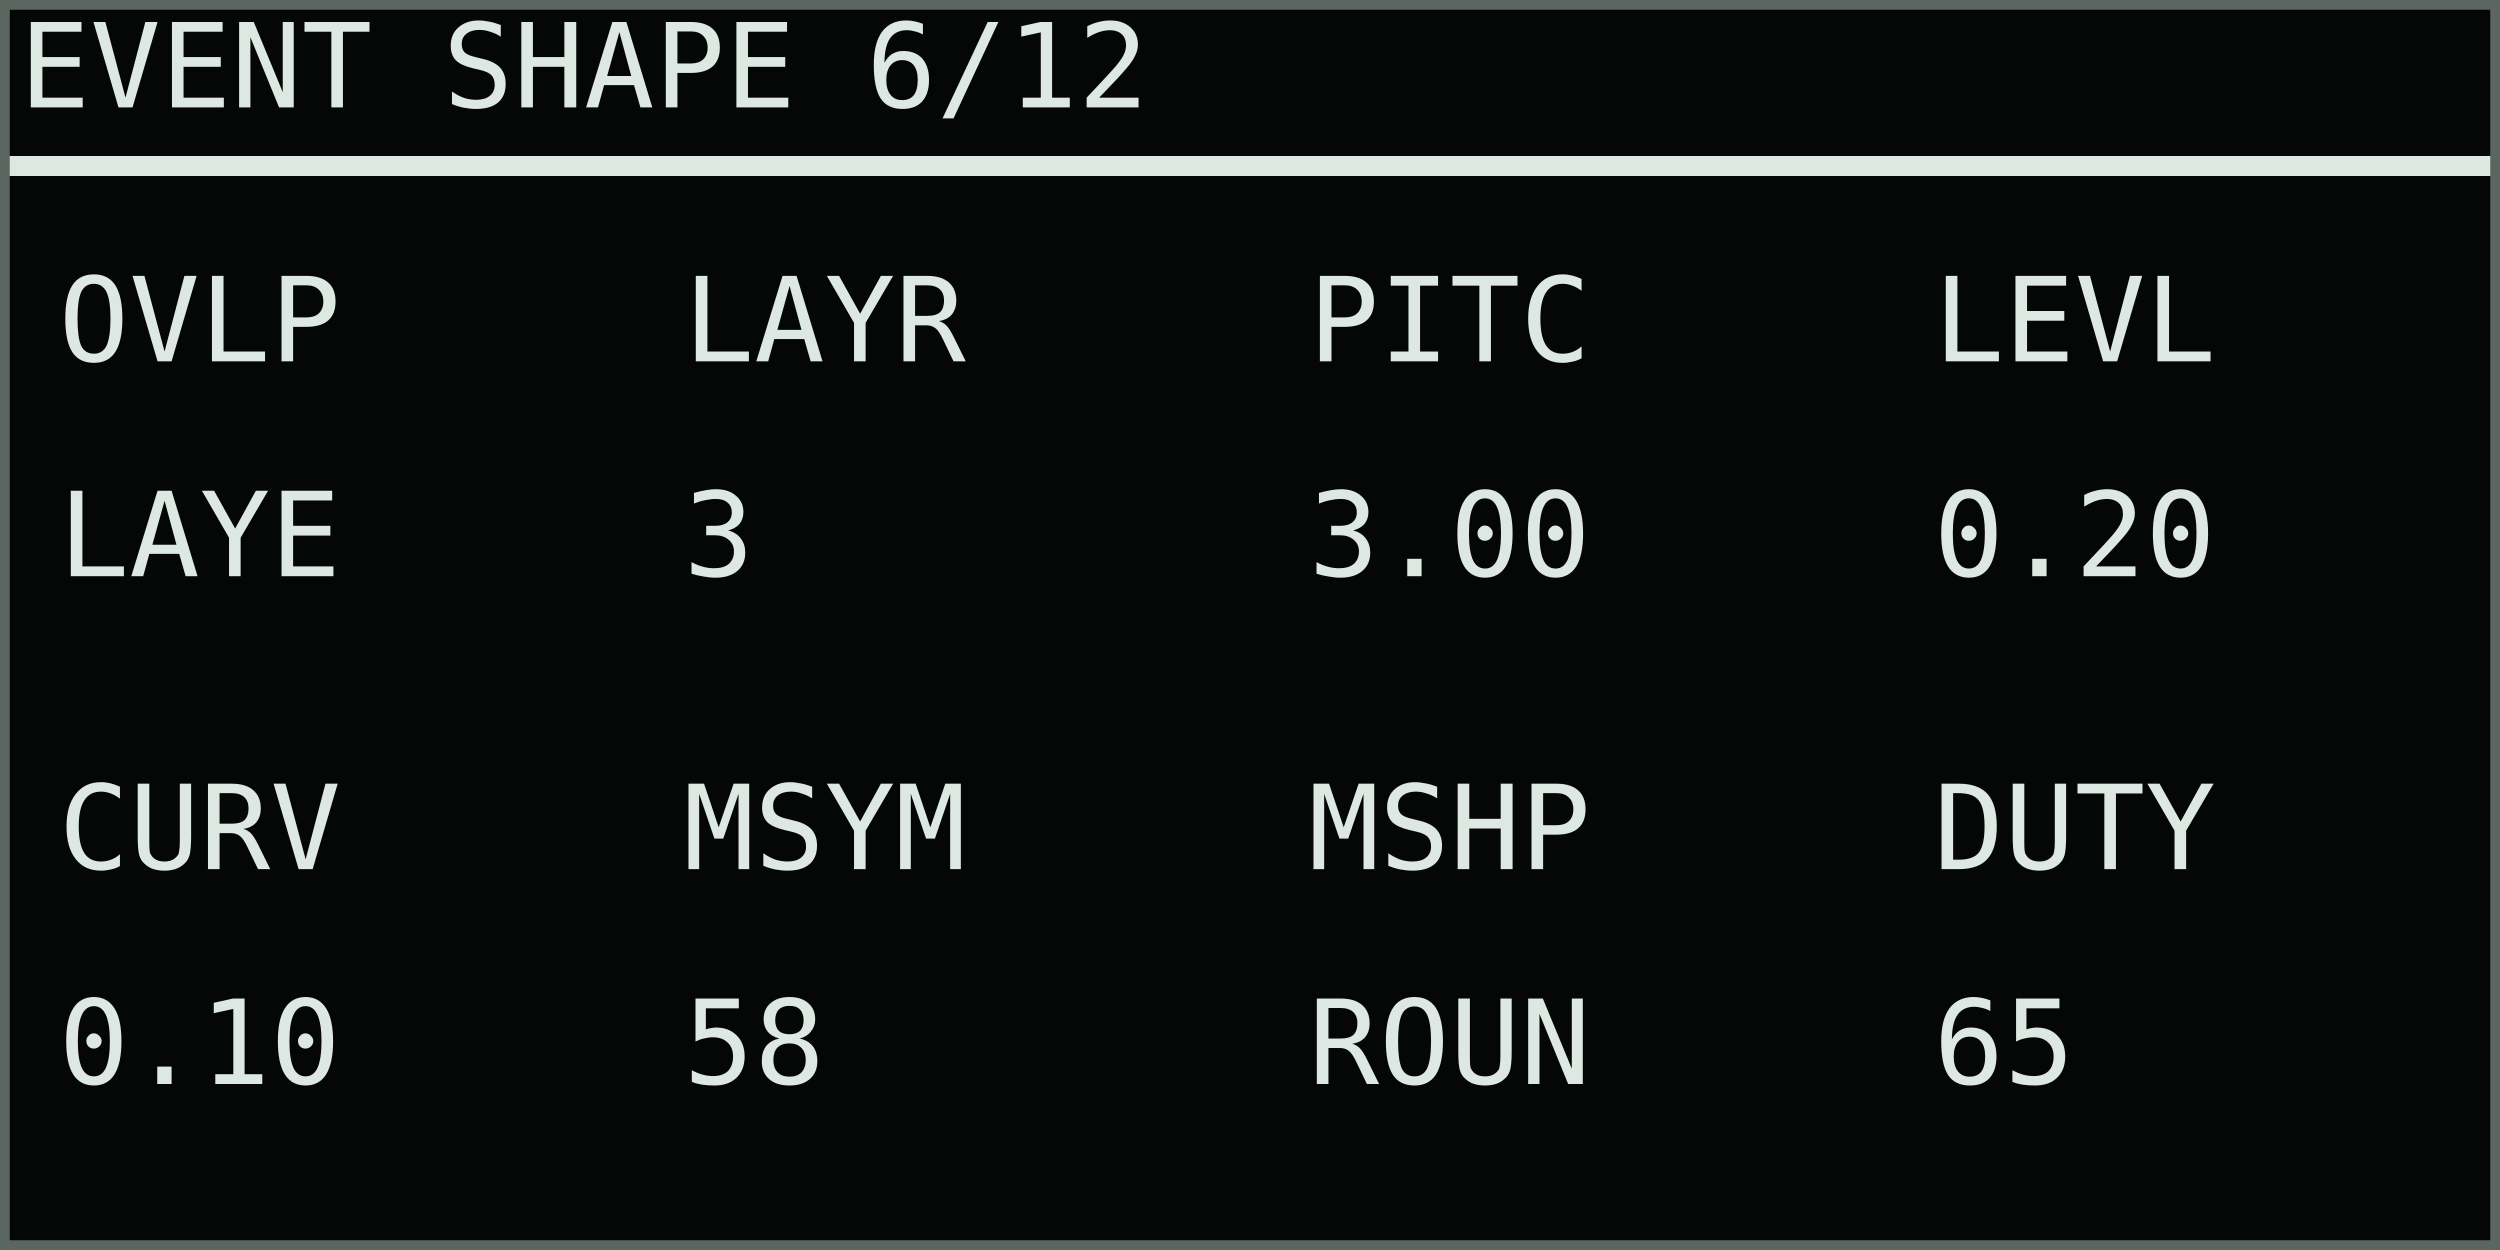
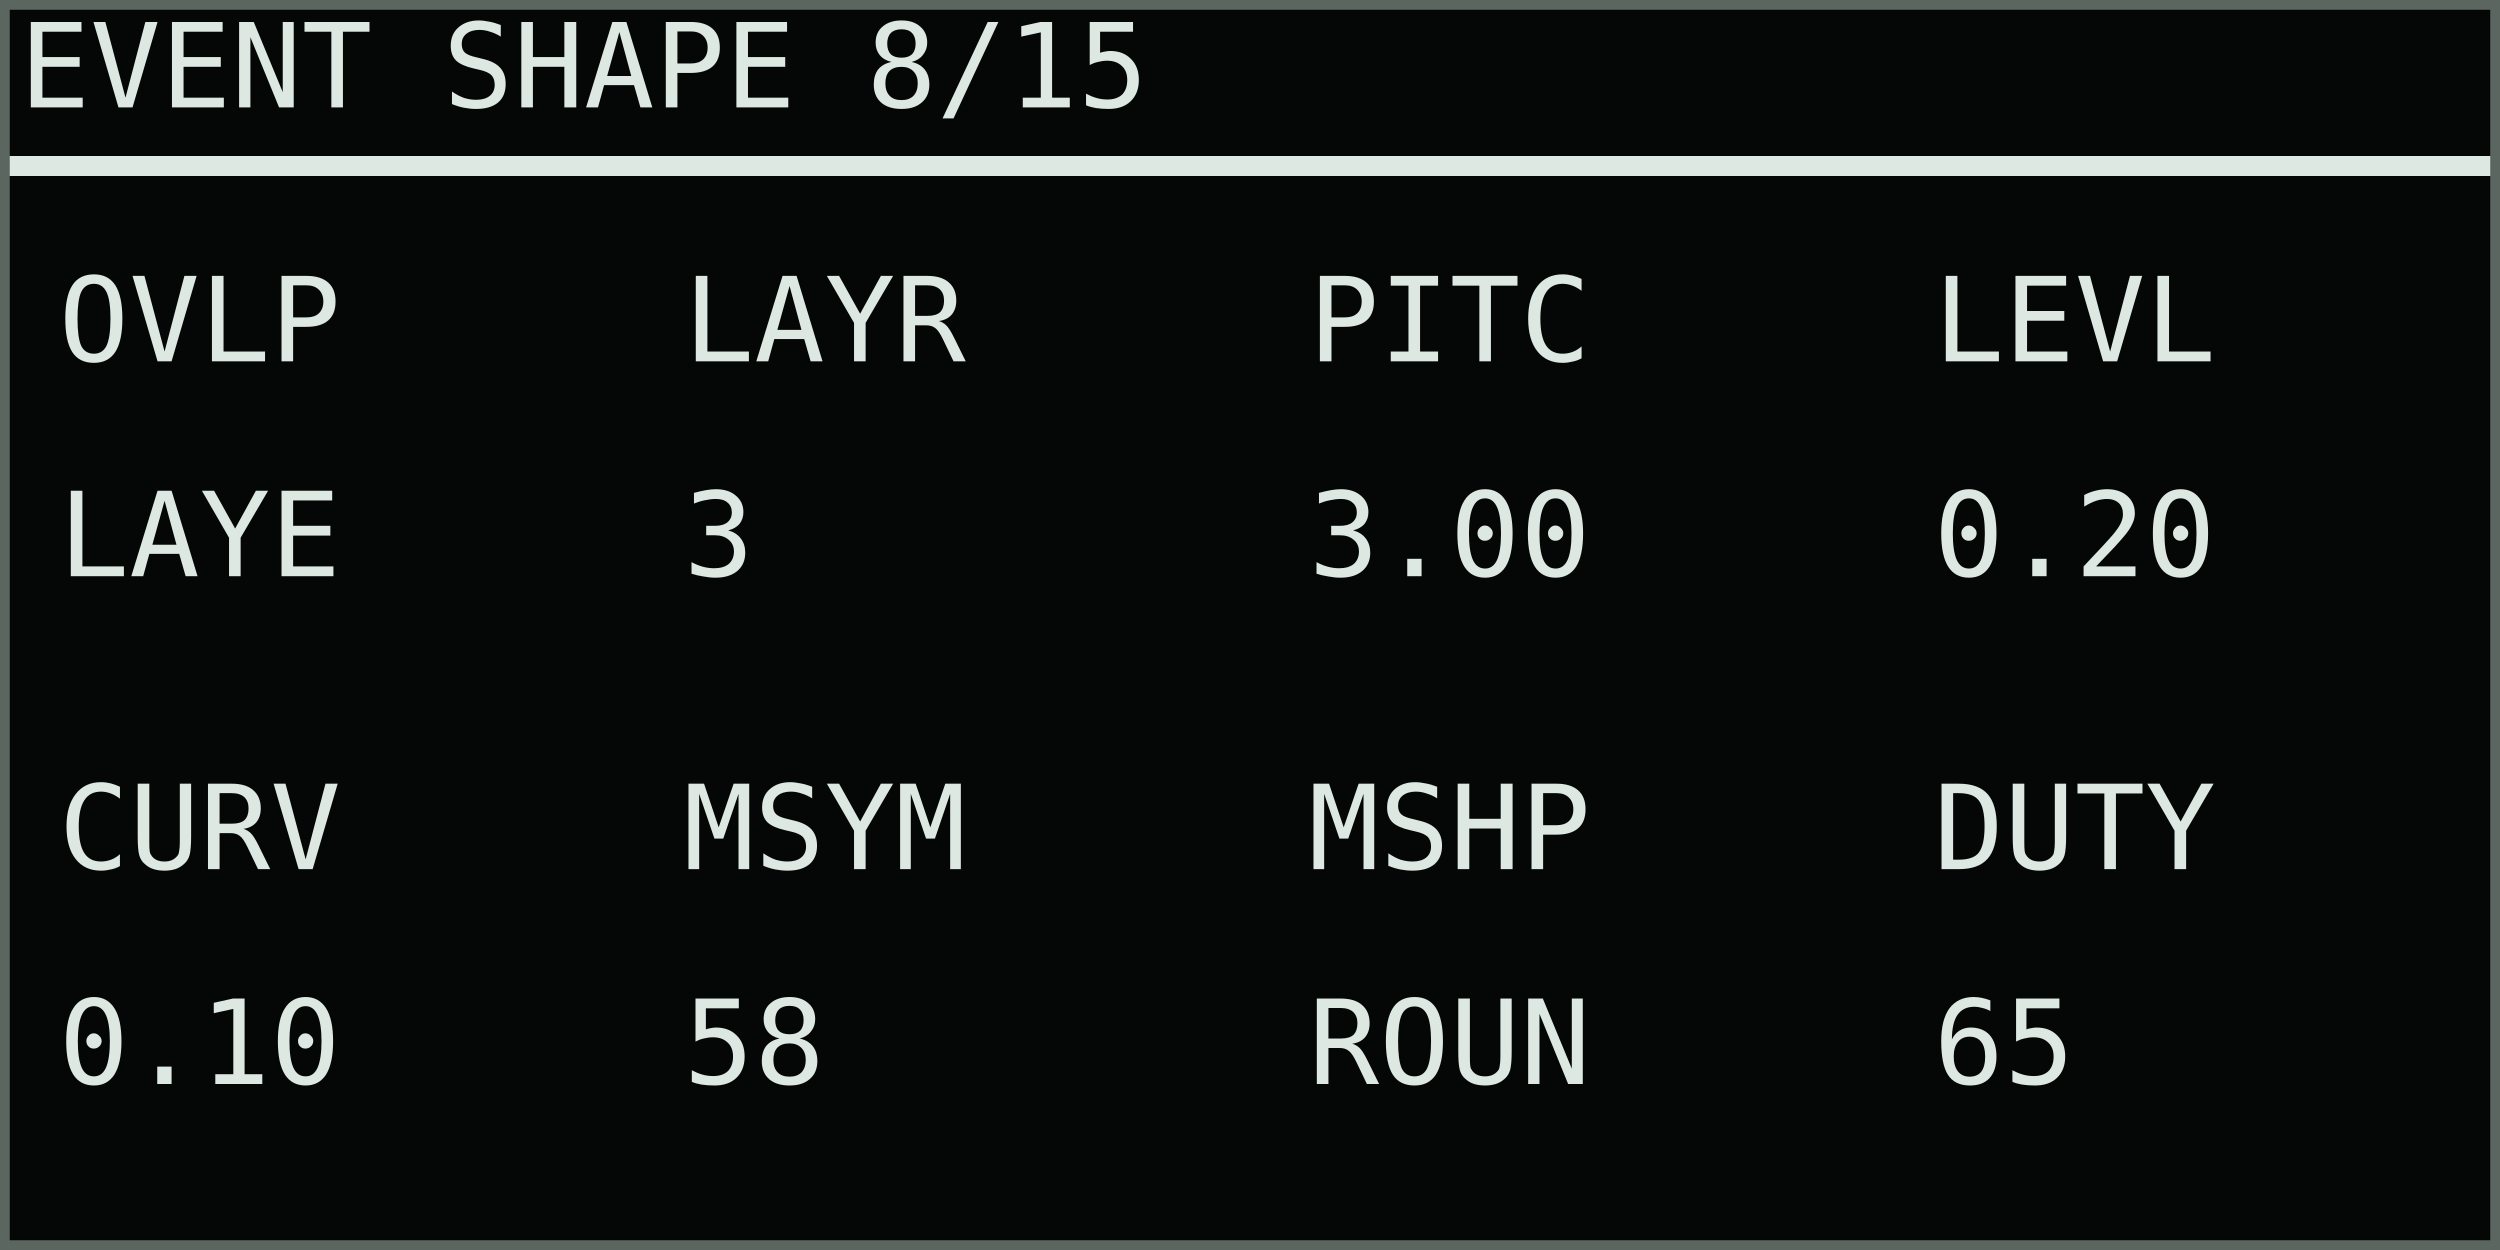
<svg xmlns="http://www.w3.org/2000/svg" width="768" height="384" viewBox="0 0 128 64" role="img" aria-labelledby="title desc">
  <rect width="128" height="64" fill="#050706" />
  <g shape-rendering="crispEdges" font-family="DejaVu Sans Mono, IBM Plex Mono, monospace" font-size="6" font-style="normal" font-weight="400" text-rendering="geometricPrecision">
-     <text x="1" y="5.5" fill="#dce8e1">EVENT SHAPE 6/12</text>
+     <text x="1" y="5.5" fill="#dce8e1">EVENT SHAPE 8/15</text>
    <rect x="0" y="8" width="128" height="1" fill="#dce8e1" />
    <text x="3" y="18.5" fill="#dce8e1">OVLP</text>
    <text x="3" y="29.5" fill="#dce8e1">LAYE</text>
    <text x="35" y="18.5" fill="#dce8e1">LAYR</text>
    <text x="35" y="29.5" fill="#dce8e1">3</text>
    <text x="67" y="18.5" fill="#dce8e1">PITC</text>
    <text x="67" y="29.5" fill="#dce8e1">3.00</text>
    <text x="99" y="18.5" fill="#dce8e1">LEVL</text>
    <text x="99" y="29.5" fill="#dce8e1">0.20</text>
    <text x="3" y="44.5" fill="#dce8e1">CURV</text>
    <text x="3" y="55.5" fill="#dce8e1">0.10</text>
    <text x="35" y="44.5" fill="#dce8e1">MSYM</text>
    <text x="35" y="55.5" fill="#dce8e1">58</text>
    <text x="67" y="44.5" fill="#dce8e1">MSHP</text>
    <text x="67" y="55.5" fill="#dce8e1">ROUN</text>
    <text x="99" y="44.5" fill="#dce8e1">DUTY</text>
    <text x="99" y="55.5" fill="#dce8e1">65</text>
  </g>
  <rect x="0.25" y="0.25" width="127.5" height="63.5" fill="none" stroke="#5b6661" stroke-width="0.5" />
</svg>
